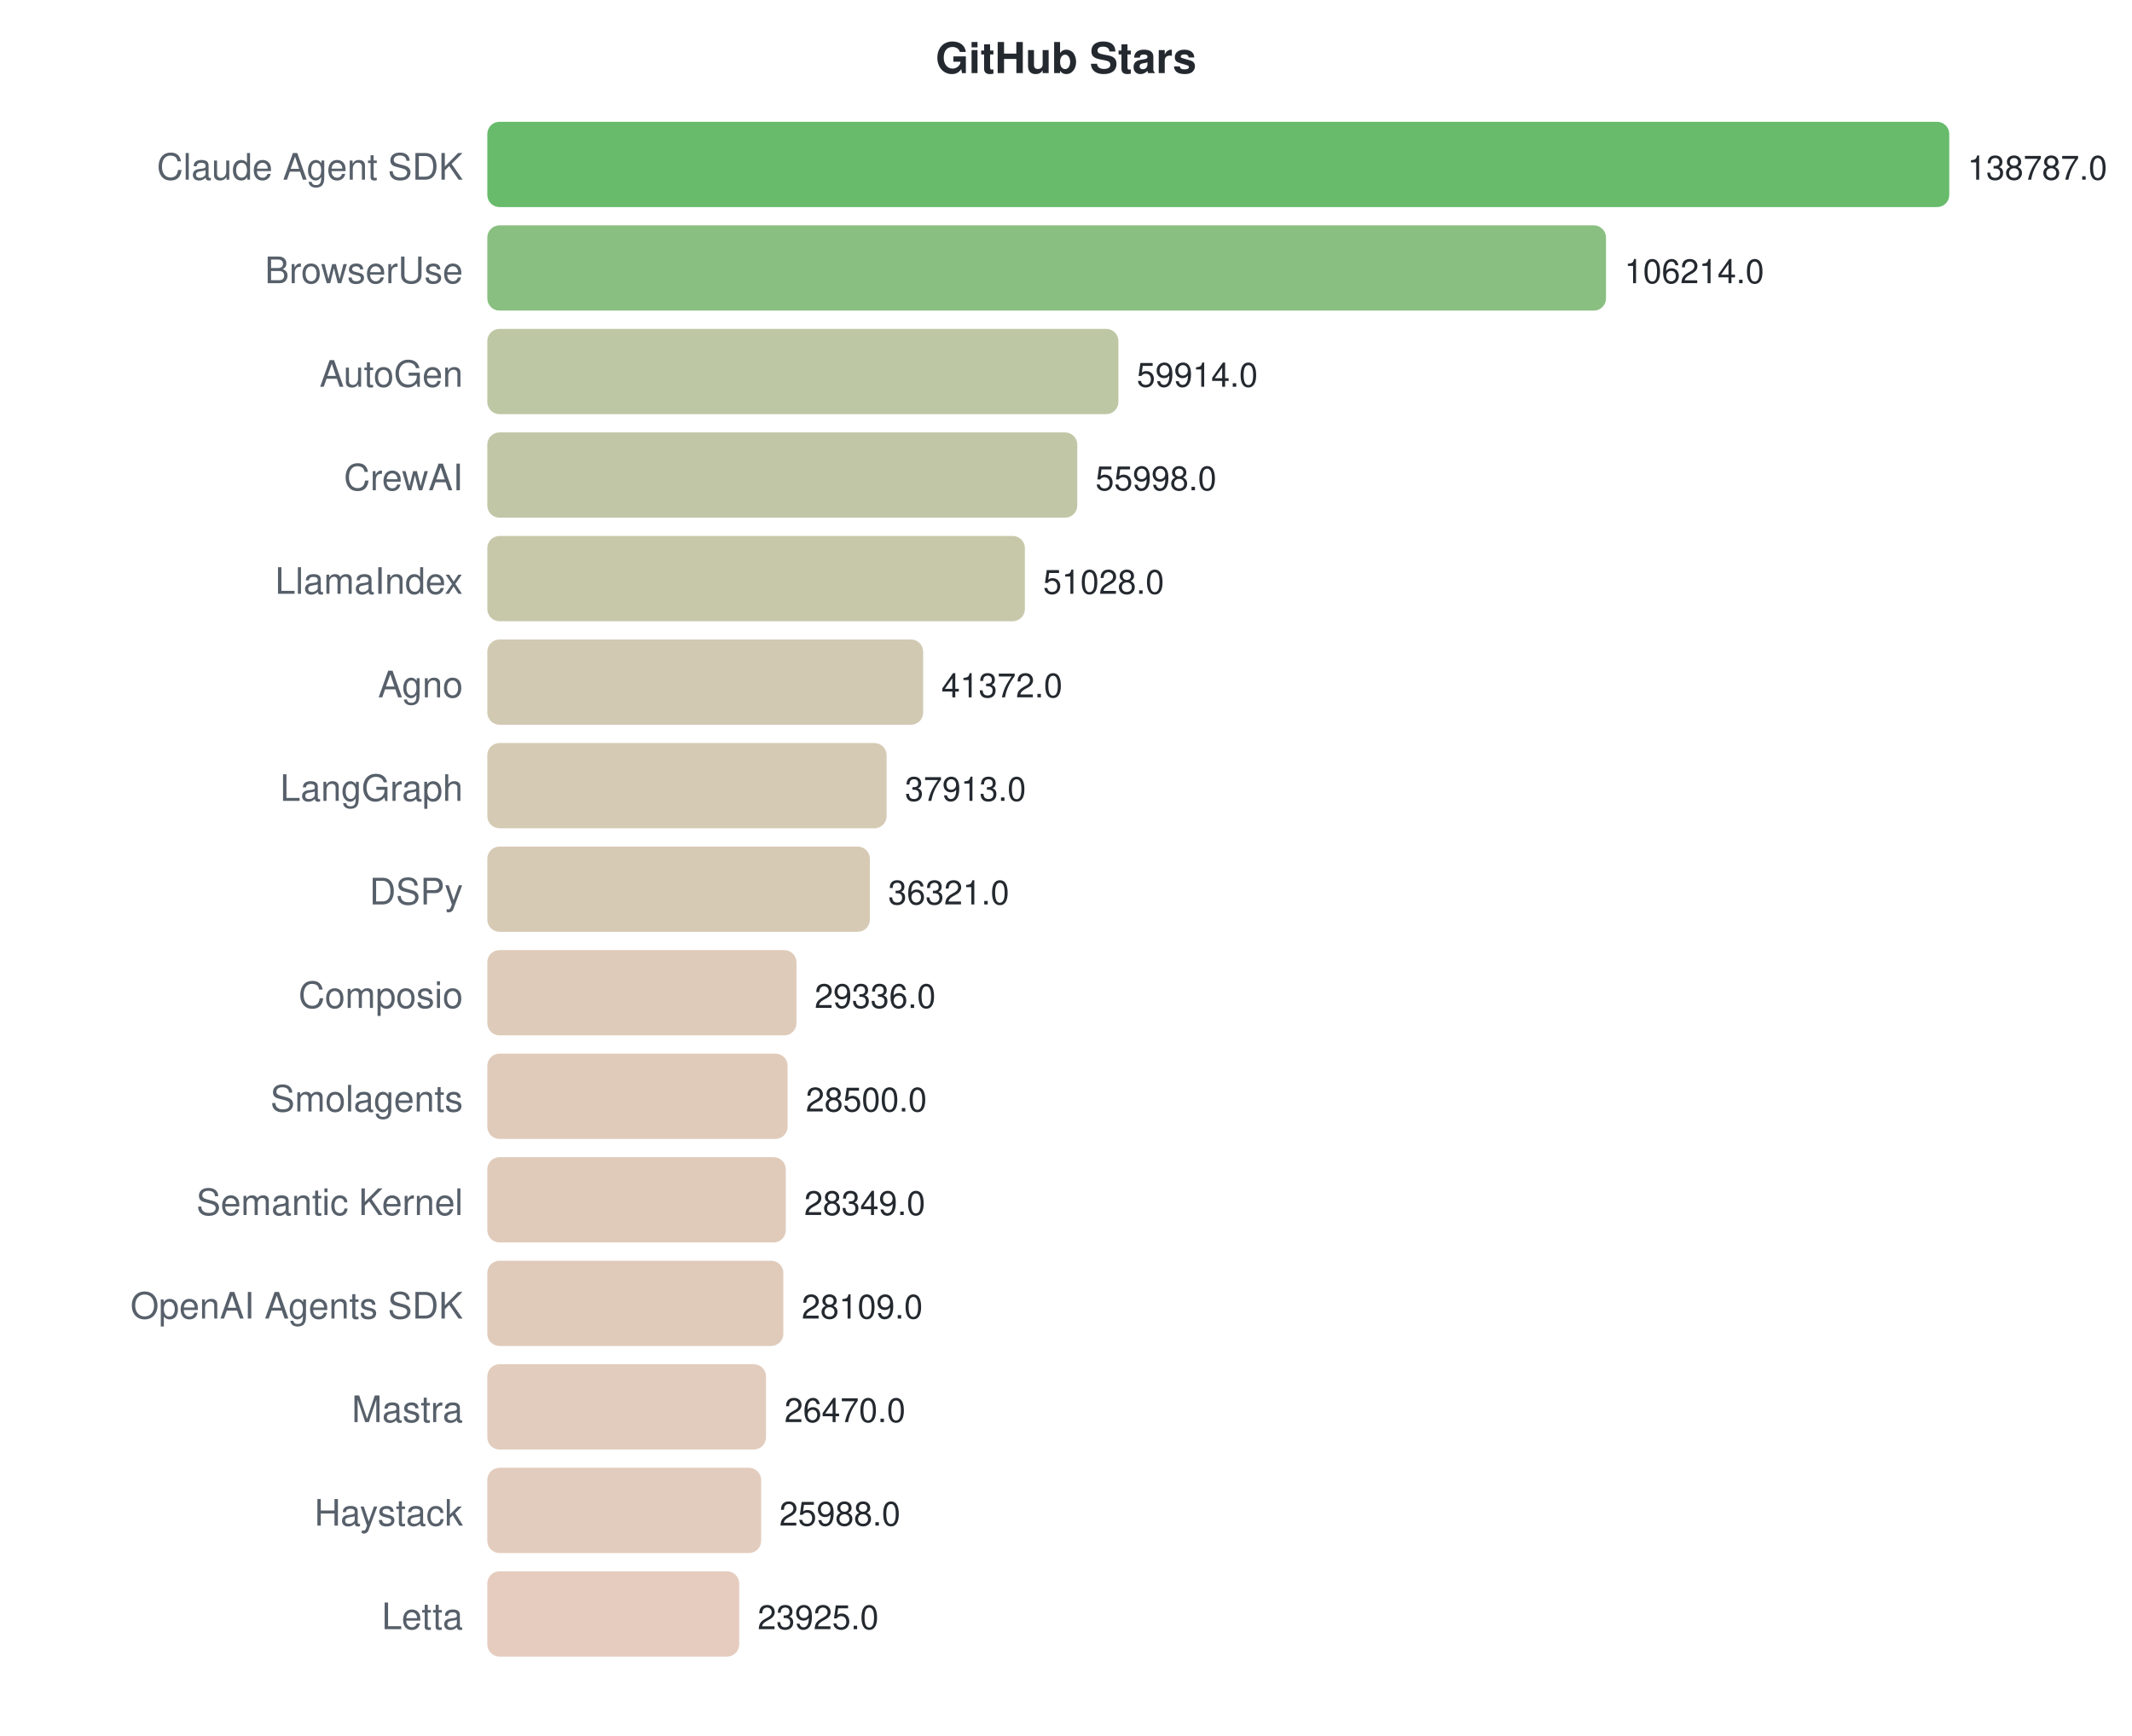
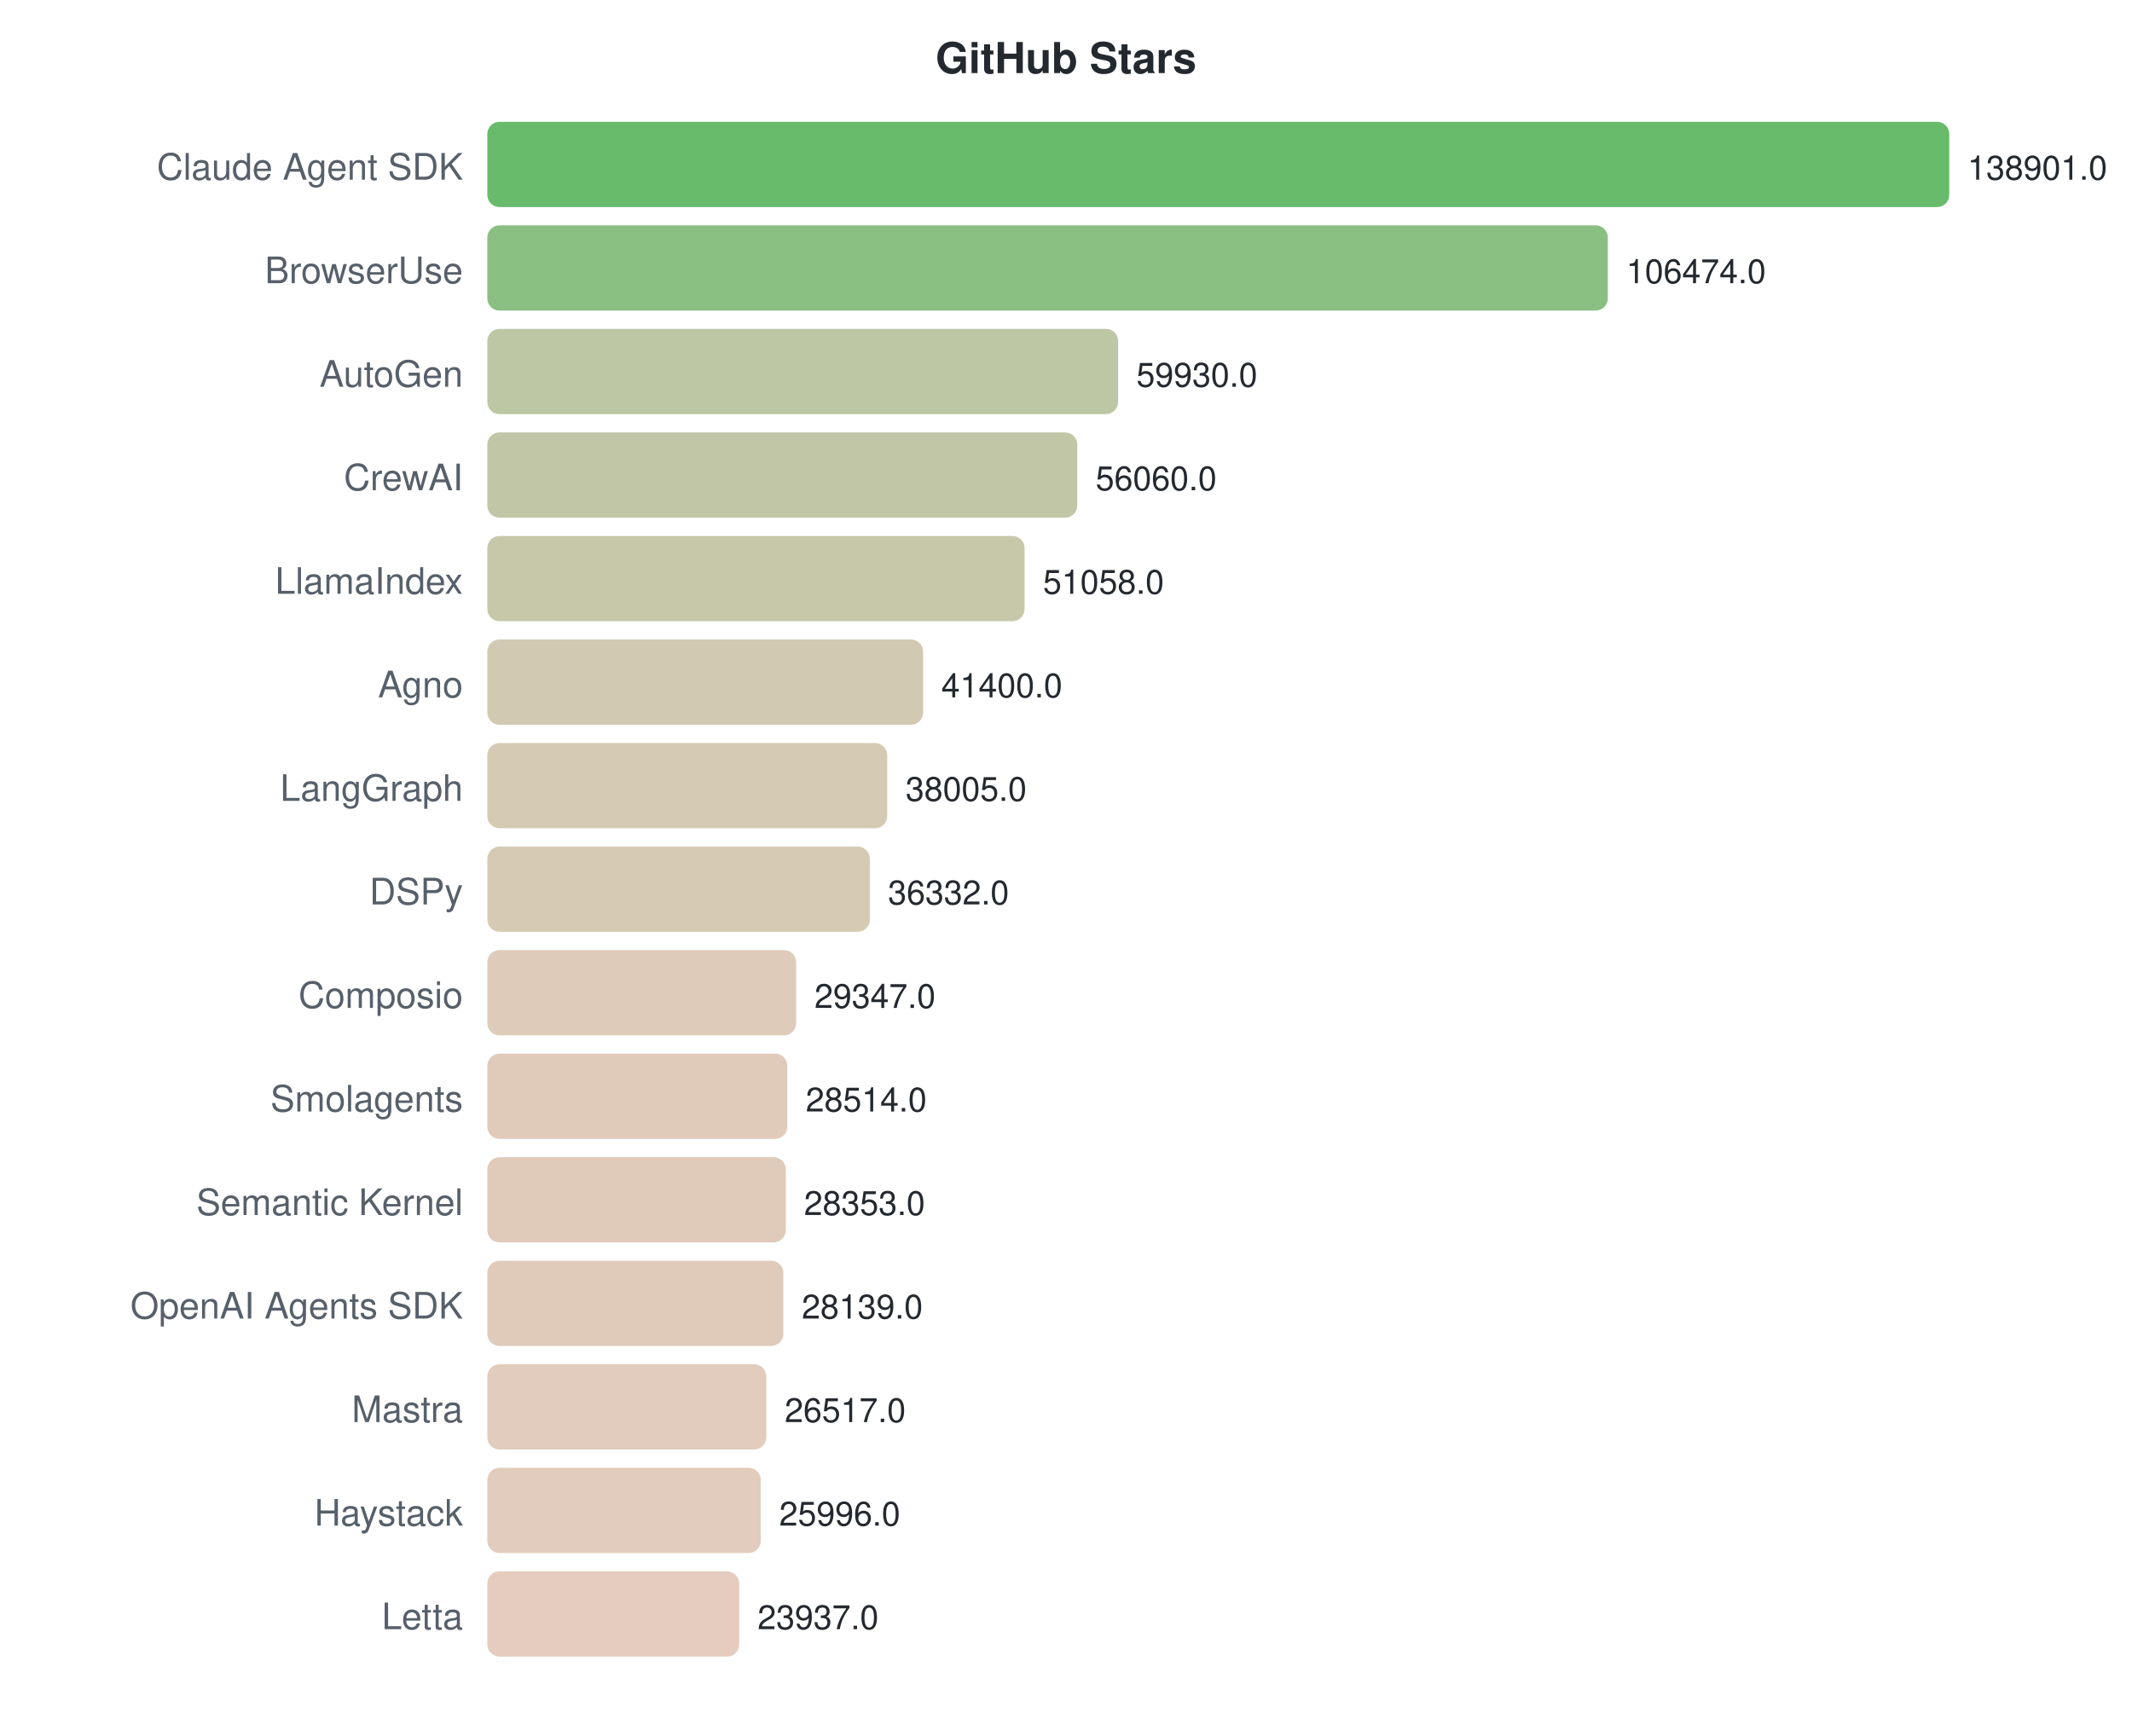
<svg xmlns="http://www.w3.org/2000/svg" width="700" height="570">
  <style>text { font-family: -apple-system, BlinkMacSystemFont, "Segoe UI", Helvetica, Arial, sans-serif; }</style>
  <text x="350" y="24" text-anchor="middle" font-size="14" font-weight="bold" fill="#24292f">GitHub Stars</text>
  <text x="152" y="59" text-anchor="end" font-size="12" fill="#57606a">Claude Agent SDK</text>
  <rect x="160" y="40" width="480.0" height="28" rx="4" fill="#4caf50" opacity="0.85" />
-   <text x="646.0" y="59" font-size="11" fill="#24292f">138787.0</text>
+   <text x="646.0" y="59" font-size="11" fill="#24292f">138901.0</text>
  <text x="152" y="93" text-anchor="end" font-size="12" fill="#57606a">BrowserUse</text>
-   <rect x="160" y="74" width="367.3" height="28" rx="4" fill="#76b46c" opacity="0.85" />
-   <text x="533.345" y="93" font-size="11" fill="#24292f">106214.0</text>
+   <rect x="160" y="74" width="367.9" height="28" rx="4" fill="#75b46c" opacity="0.85" />
+   <text x="533.942" y="93" font-size="11" fill="#24292f">106474.0</text>
  <text x="152" y="127" text-anchor="end" font-size="12" fill="#57606a">AutoGen</text>
-   <rect x="160" y="108" width="207.2" height="28" rx="4" fill="#b1bd94" opacity="0.85" />
-   <text x="373.215" y="127" font-size="11" fill="#24292f">59914.0</text>
+   <rect x="160" y="108" width="207.1" height="28" rx="4" fill="#b1bd94" opacity="0.85" />
+   <text x="373.1" y="127" font-size="11" fill="#24292f">59930.0</text>
  <text x="152" y="161" text-anchor="end" font-size="12" fill="#57606a">CrewAI</text>
  <rect x="160" y="142" width="193.7" height="28" rx="4" fill="#b6bd97" opacity="0.85" />
-   <text x="359.671" y="161" font-size="11" fill="#24292f">55998.0</text>
+   <text x="359.726" y="161" font-size="11" fill="#24292f">56060.0</text>
  <text x="152" y="195" text-anchor="end" font-size="12" fill="#57606a">LlamaIndex</text>
-   <rect x="160" y="176" width="176.5" height="28" rx="4" fill="#bdbe9b" opacity="0.85" />
-   <text x="342.482" y="195" font-size="11" fill="#24292f">51028.0</text>
+   <rect x="160" y="176" width="176.4" height="28" rx="4" fill="#bdbe9b" opacity="0.85" />
+   <text x="342.441" y="195" font-size="11" fill="#24292f">51058.0</text>
  <text x="152" y="229" text-anchor="end" font-size="12" fill="#57606a">Agno</text>
  <rect x="160" y="210" width="143.1" height="28" rx="4" fill="#c9c0a4" opacity="0.85" />
-   <text x="309.087" y="229" font-size="11" fill="#24292f">41372.0</text>
+   <text x="309.066" y="229" font-size="11" fill="#24292f">41400.0</text>
  <text x="152" y="263" text-anchor="end" font-size="12" fill="#57606a">LangGraph</text>
-   <rect x="160" y="244" width="131.1" height="28" rx="4" fill="#cec1a7" opacity="0.85" />
-   <text x="297.124" y="263" font-size="11" fill="#24292f">37913.0</text>
+   <rect x="160" y="244" width="131.3" height="28" rx="4" fill="#cec1a7" opacity="0.85" />
+   <text x="297.334" y="263" font-size="11" fill="#24292f">38005.0</text>
  <text x="152" y="297" text-anchor="end" font-size="12" fill="#57606a">DSPy</text>
  <rect x="160" y="278" width="125.6" height="28" rx="4" fill="#d0c1a8" opacity="0.85" />
-   <text x="291.618" y="297" font-size="11" fill="#24292f">36321.0</text>
+   <text x="291.552" y="297" font-size="11" fill="#24292f">36332.0</text>
  <text x="152" y="331" text-anchor="end" font-size="12" fill="#57606a">Composio</text>
-   <rect x="160" y="312" width="101.5" height="28" rx="4" fill="#d9c2ae" opacity="0.85" />
-   <text x="267.46" y="331" font-size="11" fill="#24292f">29336.0</text>
+   <rect x="160" y="312" width="101.4" height="28" rx="4" fill="#d9c2ae" opacity="0.85" />
+   <text x="267.414" y="331" font-size="11" fill="#24292f">29347.0</text>
  <text x="152" y="365" text-anchor="end" font-size="12" fill="#57606a">Smolagents</text>
-   <rect x="160" y="346" width="98.6" height="28" rx="4" fill="#dac2af" opacity="0.85" />
-   <text x="264.568" y="365" font-size="11" fill="#24292f">28500.0</text>
+   <rect x="160" y="346" width="98.5" height="28" rx="4" fill="#dac2af" opacity="0.85" />
+   <text x="264.536" y="365" font-size="11" fill="#24292f">28514.0</text>
  <text x="152" y="399" text-anchor="end" font-size="12" fill="#57606a">Semantic Kernel</text>
  <rect x="160" y="380" width="98.0" height="28" rx="4" fill="#dac2af" opacity="0.85" />
-   <text x="264.046" y="399" font-size="11" fill="#24292f">28349.0</text>
+   <text x="263.979" y="399" font-size="11" fill="#24292f">28353.0</text>
  <text x="152" y="433" text-anchor="end" font-size="12" fill="#57606a">OpenAI Agents SDK</text>
  <rect x="160" y="414" width="97.2" height="28" rx="4" fill="#dac2af" opacity="0.85" />
-   <text x="263.216" y="433" font-size="11" fill="#24292f">28109.0</text>
+   <text x="263.24" y="433" font-size="11" fill="#24292f">28139.0</text>
  <text x="152" y="467" text-anchor="end" font-size="12" fill="#57606a">Mastra</text>
-   <rect x="160" y="448" width="91.5" height="28" rx="4" fill="#dcc3b1" opacity="0.85" />
-   <text x="257.547" y="467" font-size="11" fill="#24292f">26470.0</text>
+   <rect x="160" y="448" width="91.6" height="28" rx="4" fill="#dcc3b1" opacity="0.85" />
+   <text x="257.635" y="467" font-size="11" fill="#24292f">26517.0</text>
  <text x="152" y="501" text-anchor="end" font-size="12" fill="#57606a">Haystack</text>
-   <rect x="160" y="482" width="89.9" height="28" rx="4" fill="#ddc3b1" opacity="0.85" />
-   <text x="255.88" y="501" font-size="11" fill="#24292f">25988.0</text>
+   <rect x="160" y="482" width="89.8" height="28" rx="4" fill="#ddc3b1" opacity="0.85" />
+   <text x="255.834" y="501" font-size="11" fill="#24292f">25996.0</text>
  <text x="152" y="535" text-anchor="end" font-size="12" fill="#57606a">Letta</text>
  <rect x="160" y="516" width="82.7" height="28" rx="4" fill="#e0c3b3" opacity="0.85" />
-   <text x="248.746" y="535" font-size="11" fill="#24292f">23925.0</text>
+   <text x="248.719" y="535" font-size="11" fill="#24292f">23937.0</text>
</svg>
